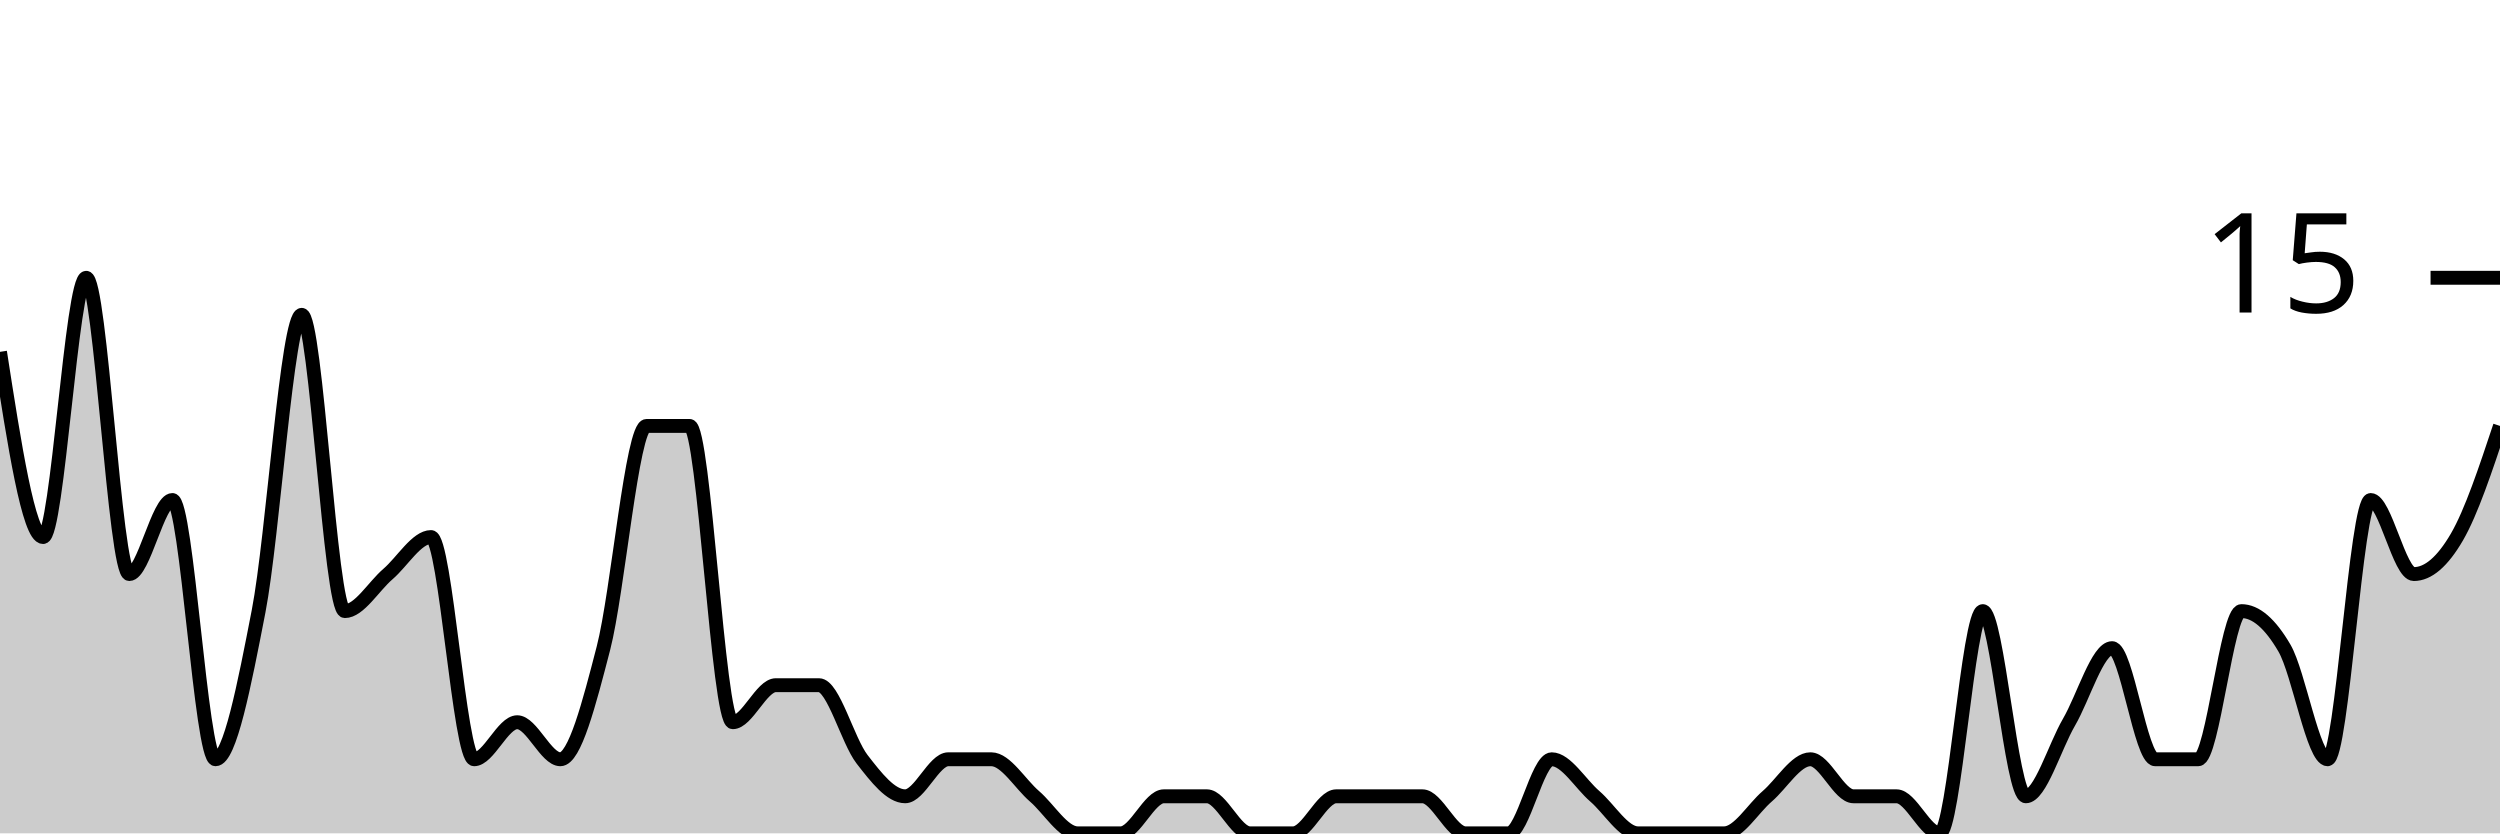
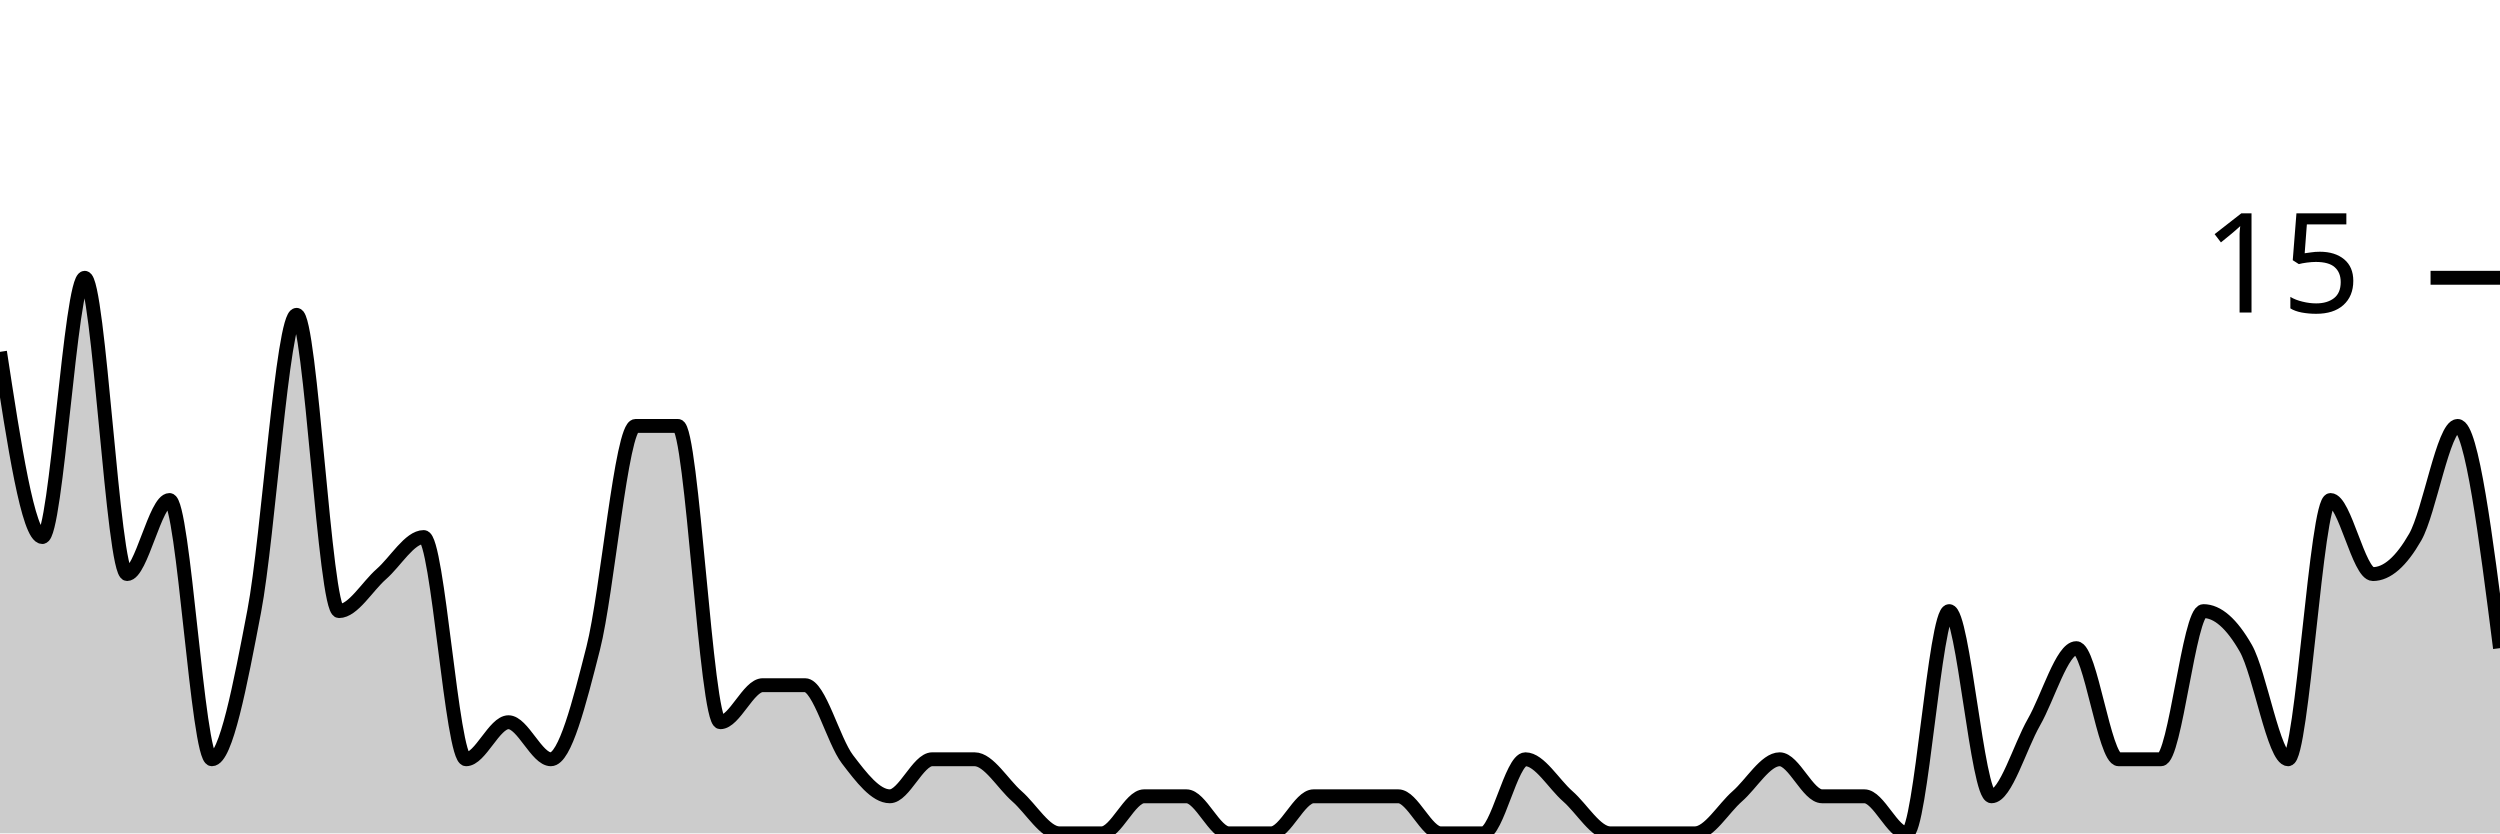
<svg xmlns="http://www.w3.org/2000/svg" viewBox="0 0 180 60">
  <g transform="translate(0,20)">
-     <path class="area" fill="rgba(0, 0, 0, 0.2)" d="M0,5.333C1.034,12,2.069,18.667,3.103,18.667C4.138,18.667,5.172,0,6.207,0C7.241,0,8.276,21.333,9.31,21.333C10.345,21.333,11.379,16,12.414,16C13.448,16,14.483,34.667,15.517,34.667C16.552,34.667,17.586,29.333,18.621,24C19.655,18.667,20.69,2.667,21.724,2.667C22.759,2.667,23.793,24,24.828,24C25.862,24,26.897,22.222,27.931,21.333C28.966,20.444,30,18.667,31.034,18.667C32.069,18.667,33.103,34.667,34.138,34.667C35.172,34.667,36.207,32,37.241,32C38.276,32,39.31,34.667,40.345,34.667C41.379,34.667,42.414,30.667,43.448,26.667C44.483,22.667,45.517,10.667,46.552,10.667C47.586,10.667,48.621,10.667,49.655,10.667C50.69,10.667,51.724,32,52.759,32C53.793,32,54.828,29.333,55.862,29.333C56.897,29.333,57.931,29.333,58.966,29.333C60,29.333,61.034,33.333,62.069,34.667C63.103,36,64.138,37.333,65.172,37.333C66.207,37.333,67.241,34.667,68.276,34.667C69.31,34.667,70.345,34.667,71.379,34.667C72.414,34.667,73.448,36.444,74.483,37.333C75.517,38.222,76.552,40,77.586,40C78.621,40,79.655,40,80.69,40C81.724,40,82.759,37.333,83.793,37.333C84.828,37.333,85.862,37.333,86.897,37.333C87.931,37.333,88.966,40,90,40C91.034,40,92.069,40,93.103,40C94.138,40,95.172,37.333,96.207,37.333C97.241,37.333,98.276,37.333,99.31,37.333C100.345,37.333,101.379,37.333,102.414,37.333C103.448,37.333,104.483,40,105.517,40C106.552,40,107.586,40,108.621,40C109.655,40,110.69,34.667,111.724,34.667C112.759,34.667,113.793,36.444,114.828,37.333C115.862,38.222,116.897,40,117.931,40C118.966,40,120,40,121.034,40C122.069,40,123.103,40,124.138,40C125.172,40,126.207,38.222,127.241,37.333C128.276,36.444,129.31,34.667,130.345,34.667C131.379,34.667,132.414,37.333,133.448,37.333C134.483,37.333,135.517,37.333,136.552,37.333C137.586,37.333,138.621,40,139.655,40C140.69,40,141.724,24,142.759,24C143.793,24,144.828,37.333,145.862,37.333C146.897,37.333,147.931,33.778,148.966,32C150,30.222,151.034,26.667,152.069,26.667C153.103,26.667,154.138,34.667,155.172,34.667C156.207,34.667,157.241,34.667,158.276,34.667C159.31,34.667,160.345,24,161.379,24C162.414,24,163.448,24.889,164.483,26.667C165.517,28.444,166.552,34.667,167.586,34.667C168.621,34.667,169.655,16,170.69,16C171.724,16,172.759,21.333,173.793,21.333C174.828,21.333,175.862,20.444,176.897,18.667C177.931,16.889,178.966,13.778,180,10.667L180,40C178.966,40,177.931,40,176.897,40C175.862,40,174.828,40,173.793,40C172.759,40,171.724,40,170.69,40C169.655,40,168.621,40,167.586,40C166.552,40,165.517,40,164.483,40C163.448,40,162.414,40,161.379,40C160.345,40,159.31,40,158.276,40C157.241,40,156.207,40,155.172,40C154.138,40,153.103,40,152.069,40C151.034,40,150,40,148.966,40C147.931,40,146.897,40,145.862,40C144.828,40,143.793,40,142.759,40C141.724,40,140.69,40,139.655,40C138.621,40,137.586,40,136.552,40C135.517,40,134.483,40,133.448,40C132.414,40,131.379,40,130.345,40C129.31,40,128.276,40,127.241,40C126.207,40,125.172,40,124.138,40C123.103,40,122.069,40,121.034,40C120,40,118.966,40,117.931,40C116.897,40,115.862,40,114.828,40C113.793,40,112.759,40,111.724,40C110.69,40,109.655,40,108.621,40C107.586,40,106.552,40,105.517,40C104.483,40,103.448,40,102.414,40C101.379,40,100.345,40,99.31,40C98.276,40,97.241,40,96.207,40C95.172,40,94.138,40,93.103,40C92.069,40,91.034,40,90,40C88.966,40,87.931,40,86.897,40C85.862,40,84.828,40,83.793,40C82.759,40,81.724,40,80.69,40C79.655,40,78.621,40,77.586,40C76.552,40,75.517,40,74.483,40C73.448,40,72.414,40,71.379,40C70.345,40,69.31,40,68.276,40C67.241,40,66.207,40,65.172,40C64.138,40,63.103,40,62.069,40C61.034,40,60,40,58.966,40C57.931,40,56.897,40,55.862,40C54.828,40,53.793,40,52.759,40C51.724,40,50.69,40,49.655,40C48.621,40,47.586,40,46.552,40C45.517,40,44.483,40,43.448,40C42.414,40,41.379,40,40.345,40C39.31,40,38.276,40,37.241,40C36.207,40,35.172,40,34.138,40C33.103,40,32.069,40,31.034,40C30,40,28.966,40,27.931,40C26.897,40,25.862,40,24.828,40C23.793,40,22.759,40,21.724,40C20.69,40,19.655,40,18.621,40C17.586,40,16.552,40,15.517,40C14.483,40,13.448,40,12.414,40C11.379,40,10.345,40,9.31,40C8.276,40,7.241,40,6.207,40C5.172,40,4.138,40,3.103,40C2.069,40,1.034,40,0,40Z" />
-     <path class="line" stroke="black" fill="none" d="M0,5.333C1.034,12,2.069,18.667,3.103,18.667C4.138,18.667,5.172,0,6.207,0C7.241,0,8.276,21.333,9.31,21.333C10.345,21.333,11.379,16,12.414,16C13.448,16,14.483,34.667,15.517,34.667C16.552,34.667,17.586,29.333,18.621,24C19.655,18.667,20.69,2.667,21.724,2.667C22.759,2.667,23.793,24,24.828,24C25.862,24,26.897,22.222,27.931,21.333C28.966,20.444,30,18.667,31.034,18.667C32.069,18.667,33.103,34.667,34.138,34.667C35.172,34.667,36.207,32,37.241,32C38.276,32,39.31,34.667,40.345,34.667C41.379,34.667,42.414,30.667,43.448,26.667C44.483,22.667,45.517,10.667,46.552,10.667C47.586,10.667,48.621,10.667,49.655,10.667C50.69,10.667,51.724,32,52.759,32C53.793,32,54.828,29.333,55.862,29.333C56.897,29.333,57.931,29.333,58.966,29.333C60,29.333,61.034,33.333,62.069,34.667C63.103,36,64.138,37.333,65.172,37.333C66.207,37.333,67.241,34.667,68.276,34.667C69.31,34.667,70.345,34.667,71.379,34.667C72.414,34.667,73.448,36.444,74.483,37.333C75.517,38.222,76.552,40,77.586,40C78.621,40,79.655,40,80.69,40C81.724,40,82.759,37.333,83.793,37.333C84.828,37.333,85.862,37.333,86.897,37.333C87.931,37.333,88.966,40,90,40C91.034,40,92.069,40,93.103,40C94.138,40,95.172,37.333,96.207,37.333C97.241,37.333,98.276,37.333,99.31,37.333C100.345,37.333,101.379,37.333,102.414,37.333C103.448,37.333,104.483,40,105.517,40C106.552,40,107.586,40,108.621,40C109.655,40,110.69,34.667,111.724,34.667C112.759,34.667,113.793,36.444,114.828,37.333C115.862,38.222,116.897,40,117.931,40C118.966,40,120,40,121.034,40C122.069,40,123.103,40,124.138,40C125.172,40,126.207,38.222,127.241,37.333C128.276,36.444,129.31,34.667,130.345,34.667C131.379,34.667,132.414,37.333,133.448,37.333C134.483,37.333,135.517,37.333,136.552,37.333C137.586,37.333,138.621,40,139.655,40C140.69,40,141.724,24,142.759,24C143.793,24,144.828,37.333,145.862,37.333C146.897,37.333,147.931,33.778,148.966,32C150,30.222,151.034,26.667,152.069,26.667C153.103,26.667,154.138,34.667,155.172,34.667C156.207,34.667,157.241,34.667,158.276,34.667C159.31,34.667,160.345,24,161.379,24C162.414,24,163.448,24.889,164.483,26.667C165.517,28.444,166.552,34.667,167.586,34.667C168.621,34.667,169.655,16,170.69,16C171.724,16,172.759,21.333,173.793,21.333C174.828,21.333,175.862,20.444,176.897,18.667C177.931,16.889,178.966,13.778,180,10.667" />
+     <path class="area" fill="rgba(0, 0, 0, 0.2)" d="M0,5.333C1.017,12,2.034,18.667,3.051,18.667C4.068,18.667,5.085,0,6.102,0C7.119,0,8.136,21.333,9.153,21.333C10.169,21.333,11.186,16,12.203,16C13.22,16,14.237,34.667,15.254,34.667C16.271,34.667,17.288,29.333,18.305,24C19.322,18.667,20.339,2.667,21.356,2.667C22.373,2.667,23.39,24,24.407,24C25.424,24,26.441,22.222,27.458,21.333C28.475,20.444,29.492,18.667,30.508,18.667C31.525,18.667,32.542,34.667,33.559,34.667C34.576,34.667,35.593,32,36.61,32C37.627,32,38.644,34.667,39.661,34.667C40.678,34.667,41.695,30.667,42.712,26.667C43.729,22.667,44.746,10.667,45.763,10.667C46.78,10.667,47.797,10.667,48.814,10.667C49.831,10.667,50.847,32,51.864,32C52.881,32,53.898,29.333,54.915,29.333C55.932,29.333,56.949,29.333,57.966,29.333C58.983,29.333,60,33.333,61.017,34.667C62.034,36,63.051,37.333,64.068,37.333C65.085,37.333,66.102,34.667,67.119,34.667C68.136,34.667,69.153,34.667,70.169,34.667C71.186,34.667,72.203,36.444,73.22,37.333C74.237,38.222,75.254,40,76.271,40C77.288,40,78.305,40,79.322,40C80.339,40,81.356,37.333,82.373,37.333C83.39,37.333,84.407,37.333,85.424,37.333C86.441,37.333,87.458,40,88.475,40C89.492,40,90.508,40,91.525,40C92.542,40,93.559,37.333,94.576,37.333C95.593,37.333,96.61,37.333,97.627,37.333C98.644,37.333,99.661,37.333,100.678,37.333C101.695,37.333,102.712,40,103.729,40C104.746,40,105.763,40,106.78,40C107.797,40,108.814,34.667,109.831,34.667C110.847,34.667,111.864,36.444,112.881,37.333C113.898,38.222,114.915,40,115.932,40C116.949,40,117.966,40,118.983,40C120,40,121.017,40,122.034,40C123.051,40,124.068,38.222,125.085,37.333C126.102,36.444,127.119,34.667,128.136,34.667C129.153,34.667,130.169,37.333,131.186,37.333C132.203,37.333,133.22,37.333,134.237,37.333C135.254,37.333,136.271,40,137.288,40C138.305,40,139.322,24,140.339,24C141.356,24,142.373,37.333,143.39,37.333C144.407,37.333,145.424,33.778,146.441,32C147.458,30.222,148.475,26.667,149.492,26.667C150.508,26.667,151.525,34.667,152.542,34.667C153.559,34.667,154.576,34.667,155.593,34.667C156.61,34.667,157.627,24,158.644,24C159.661,24,160.678,24.889,161.695,26.667C162.712,28.444,163.729,34.667,164.746,34.667C165.763,34.667,166.78,16,167.797,16C168.814,16,169.831,21.333,170.847,21.333C171.864,21.333,172.881,20.444,173.898,18.667C174.915,16.889,175.932,10.667,176.949,10.667C177.966,10.667,178.983,18.667,180,26.667L180,40C178.983,40,177.966,40,176.949,40C175.932,40,174.915,40,173.898,40C172.881,40,171.864,40,170.847,40C169.831,40,168.814,40,167.797,40C166.78,40,165.763,40,164.746,40C163.729,40,162.712,40,161.695,40C160.678,40,159.661,40,158.644,40C157.627,40,156.61,40,155.593,40C154.576,40,153.559,40,152.542,40C151.525,40,150.508,40,149.492,40C148.475,40,147.458,40,146.441,40C145.424,40,144.407,40,143.39,40C142.373,40,141.356,40,140.339,40C139.322,40,138.305,40,137.288,40C136.271,40,135.254,40,134.237,40C133.22,40,132.203,40,131.186,40C130.169,40,129.153,40,128.136,40C127.119,40,126.102,40,125.085,40C124.068,40,123.051,40,122.034,40C121.017,40,120,40,118.983,40C117.966,40,116.949,40,115.932,40C114.915,40,113.898,40,112.881,40C111.864,40,110.847,40,109.831,40C108.814,40,107.797,40,106.78,40C105.763,40,104.746,40,103.729,40C102.712,40,101.695,40,100.678,40C99.661,40,98.644,40,97.627,40C96.61,40,95.593,40,94.576,40C93.559,40,92.542,40,91.525,40C90.508,40,89.492,40,88.475,40C87.458,40,86.441,40,85.424,40C84.407,40,83.39,40,82.373,40C81.356,40,80.339,40,79.322,40C78.305,40,77.288,40,76.271,40C75.254,40,74.237,40,73.22,40C72.203,40,71.186,40,70.169,40C69.153,40,68.136,40,67.119,40C66.102,40,65.085,40,64.068,40C63.051,40,62.034,40,61.017,40C60,40,58.983,40,57.966,40C56.949,40,55.932,40,54.915,40C53.898,40,52.881,40,51.864,40C50.847,40,49.831,40,48.814,40C47.797,40,46.78,40,45.763,40C44.746,40,43.729,40,42.712,40C41.695,40,40.678,40,39.661,40C38.644,40,37.627,40,36.61,40C35.593,40,34.576,40,33.559,40C32.542,40,31.525,40,30.508,40C29.492,40,28.475,40,27.458,40C26.441,40,25.424,40,24.407,40C23.39,40,22.373,40,21.356,40C20.339,40,19.322,40,18.305,40C17.288,40,16.271,40,15.254,40C14.237,40,13.22,40,12.203,40C11.186,40,10.169,40,9.153,40C8.136,40,7.119,40,6.102,40C5.085,40,4.068,40,3.051,40C2.034,40,1.017,40,0,40Z" />
+     <path class="line" stroke="black" fill="none" d="M0,5.333C1.017,12,2.034,18.667,3.051,18.667C4.068,18.667,5.085,0,6.102,0C7.119,0,8.136,21.333,9.153,21.333C10.169,21.333,11.186,16,12.203,16C13.22,16,14.237,34.667,15.254,34.667C16.271,34.667,17.288,29.333,18.305,24C19.322,18.667,20.339,2.667,21.356,2.667C22.373,2.667,23.39,24,24.407,24C25.424,24,26.441,22.222,27.458,21.333C28.475,20.444,29.492,18.667,30.508,18.667C31.525,18.667,32.542,34.667,33.559,34.667C34.576,34.667,35.593,32,36.61,32C37.627,32,38.644,34.667,39.661,34.667C40.678,34.667,41.695,30.667,42.712,26.667C43.729,22.667,44.746,10.667,45.763,10.667C46.78,10.667,47.797,10.667,48.814,10.667C49.831,10.667,50.847,32,51.864,32C52.881,32,53.898,29.333,54.915,29.333C55.932,29.333,56.949,29.333,57.966,29.333C58.983,29.333,60,33.333,61.017,34.667C62.034,36,63.051,37.333,64.068,37.333C65.085,37.333,66.102,34.667,67.119,34.667C68.136,34.667,69.153,34.667,70.169,34.667C71.186,34.667,72.203,36.444,73.22,37.333C74.237,38.222,75.254,40,76.271,40C77.288,40,78.305,40,79.322,40C80.339,40,81.356,37.333,82.373,37.333C83.39,37.333,84.407,37.333,85.424,37.333C86.441,37.333,87.458,40,88.475,40C89.492,40,90.508,40,91.525,40C92.542,40,93.559,37.333,94.576,37.333C95.593,37.333,96.61,37.333,97.627,37.333C98.644,37.333,99.661,37.333,100.678,37.333C101.695,37.333,102.712,40,103.729,40C104.746,40,105.763,40,106.78,40C107.797,40,108.814,34.667,109.831,34.667C110.847,34.667,111.864,36.444,112.881,37.333C113.898,38.222,114.915,40,115.932,40C116.949,40,117.966,40,118.983,40C120,40,121.017,40,122.034,40C123.051,40,124.068,38.222,125.085,37.333C126.102,36.444,127.119,34.667,128.136,34.667C129.153,34.667,130.169,37.333,131.186,37.333C132.203,37.333,133.22,37.333,134.237,37.333C135.254,37.333,136.271,40,137.288,40C138.305,40,139.322,24,140.339,24C141.356,24,142.373,37.333,143.39,37.333C144.407,37.333,145.424,33.778,146.441,32C147.458,30.222,148.475,26.667,149.492,26.667C150.508,26.667,151.525,34.667,152.542,34.667C153.559,34.667,154.576,34.667,155.593,34.667C156.61,34.667,157.627,24,158.644,24C159.661,24,160.678,24.889,161.695,26.667C162.712,28.444,163.729,34.667,164.746,34.667C165.763,34.667,166.78,16,167.797,16C168.814,16,169.831,21.333,170.847,21.333C171.864,21.333,172.881,20.444,173.898,18.667C174.915,16.889,175.932,10.667,176.949,10.667C177.966,10.667,178.983,18.667,180,26.667" />
    <path class="axis-ceiling" stroke-width="1" stroke="black" fill="none" d="M175,0L180,0" />
    <text class="axis-ceiling-label" font-family="sans-serif" text-anchor="end" font-size="10px" x="170" y="2.5">15</text>
  </g>
</svg>
